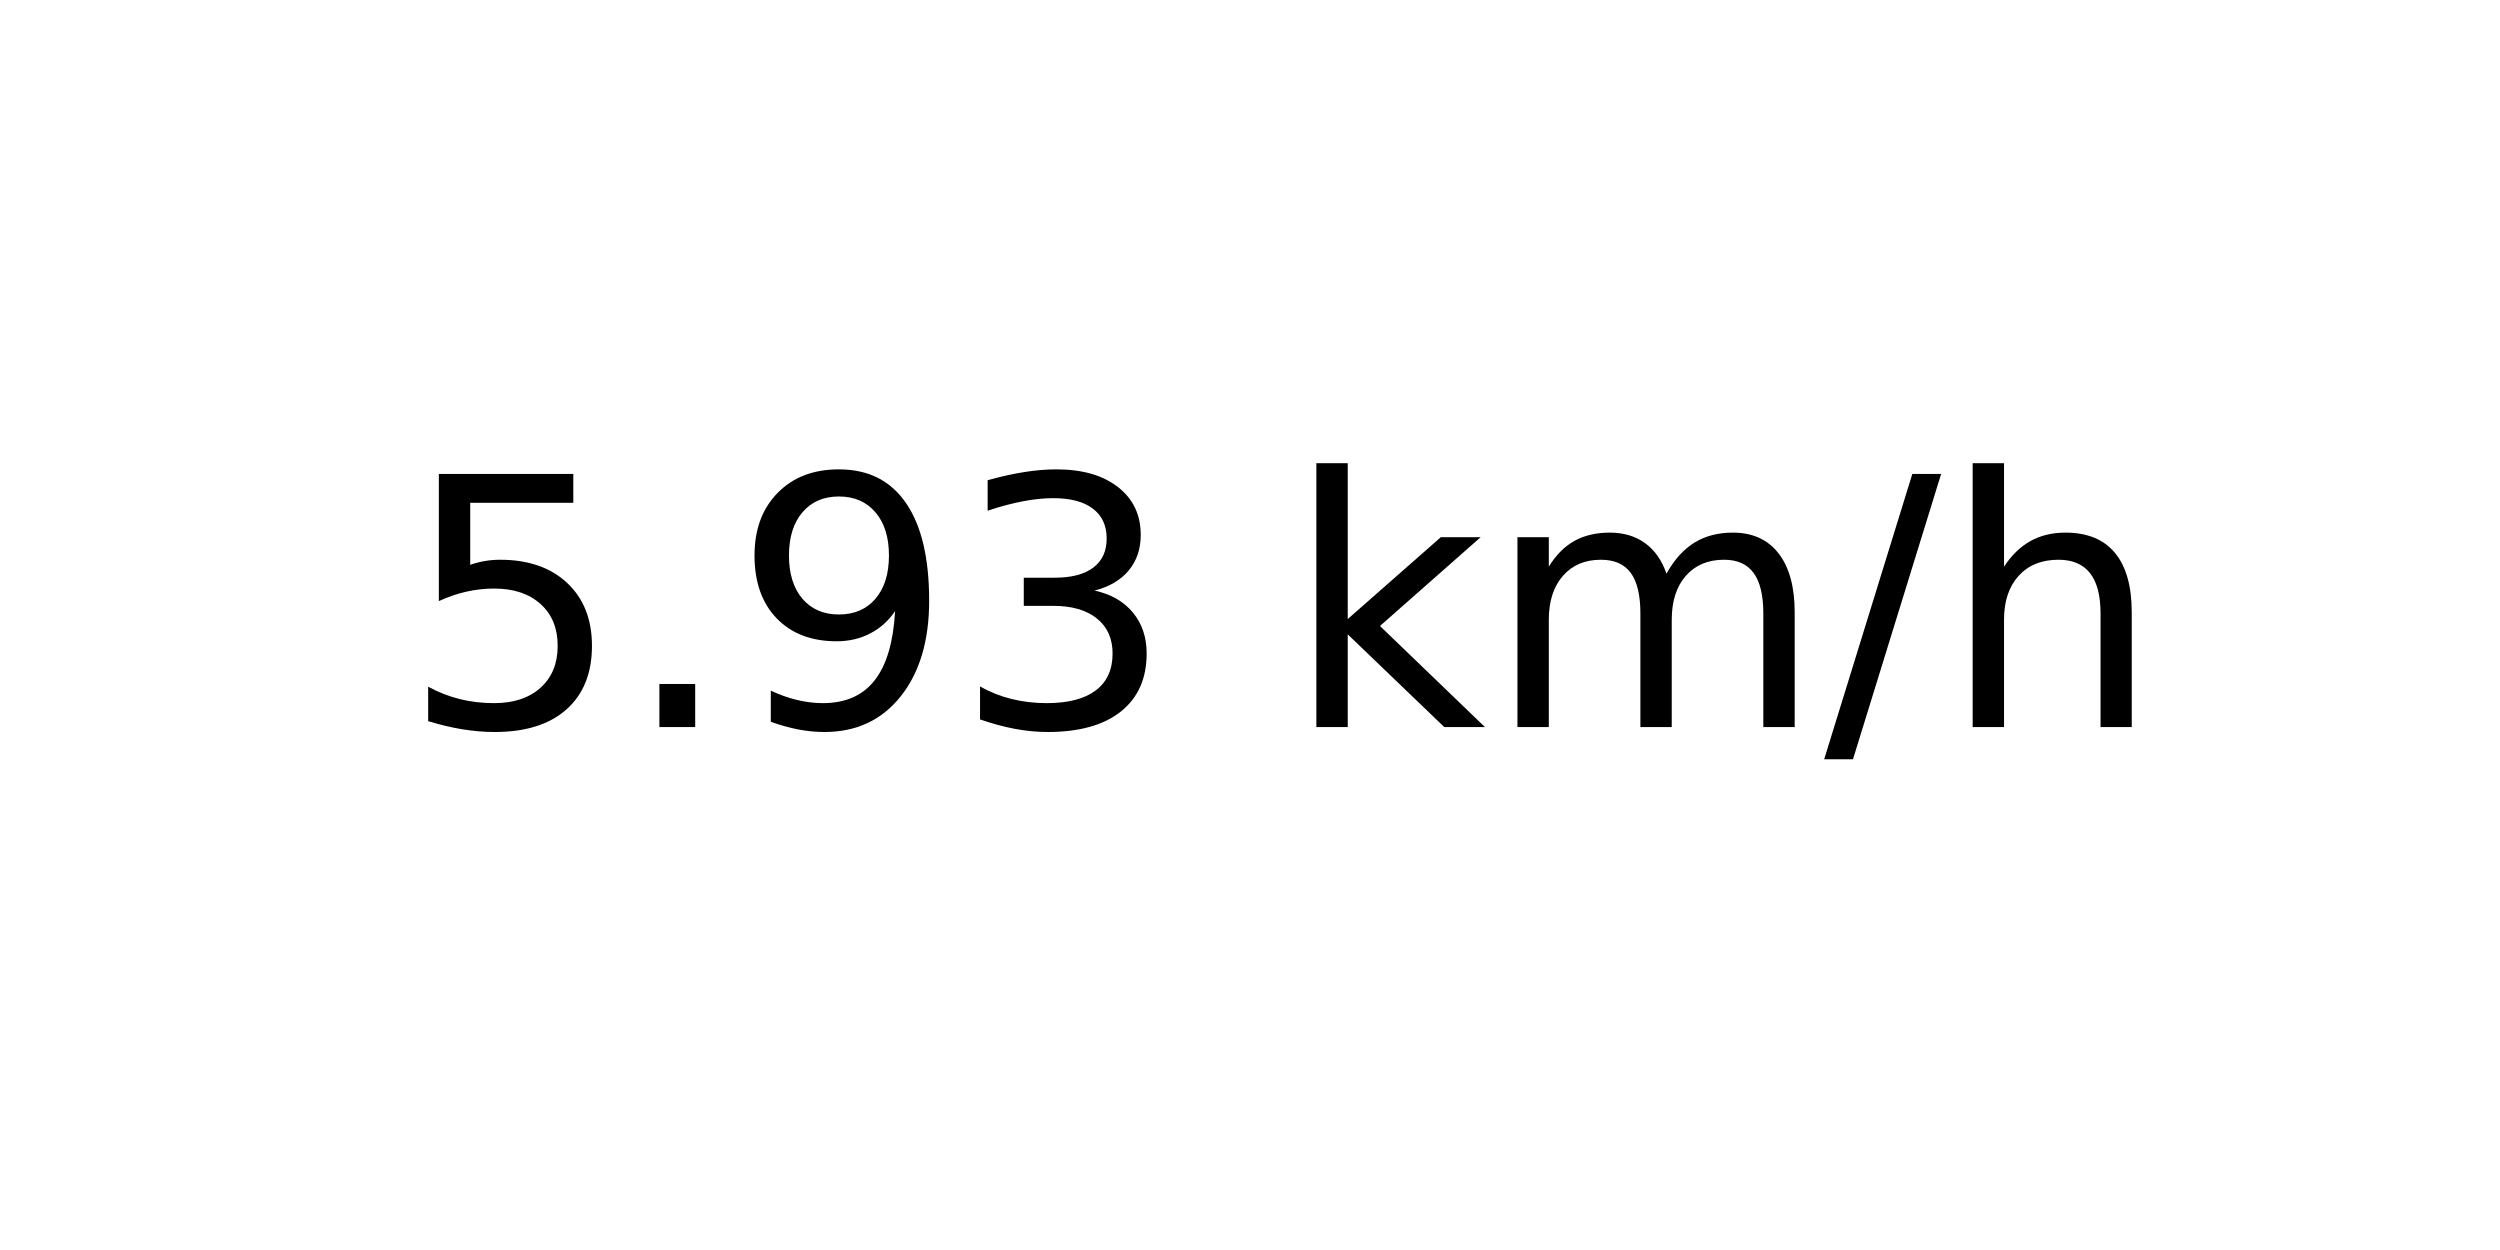
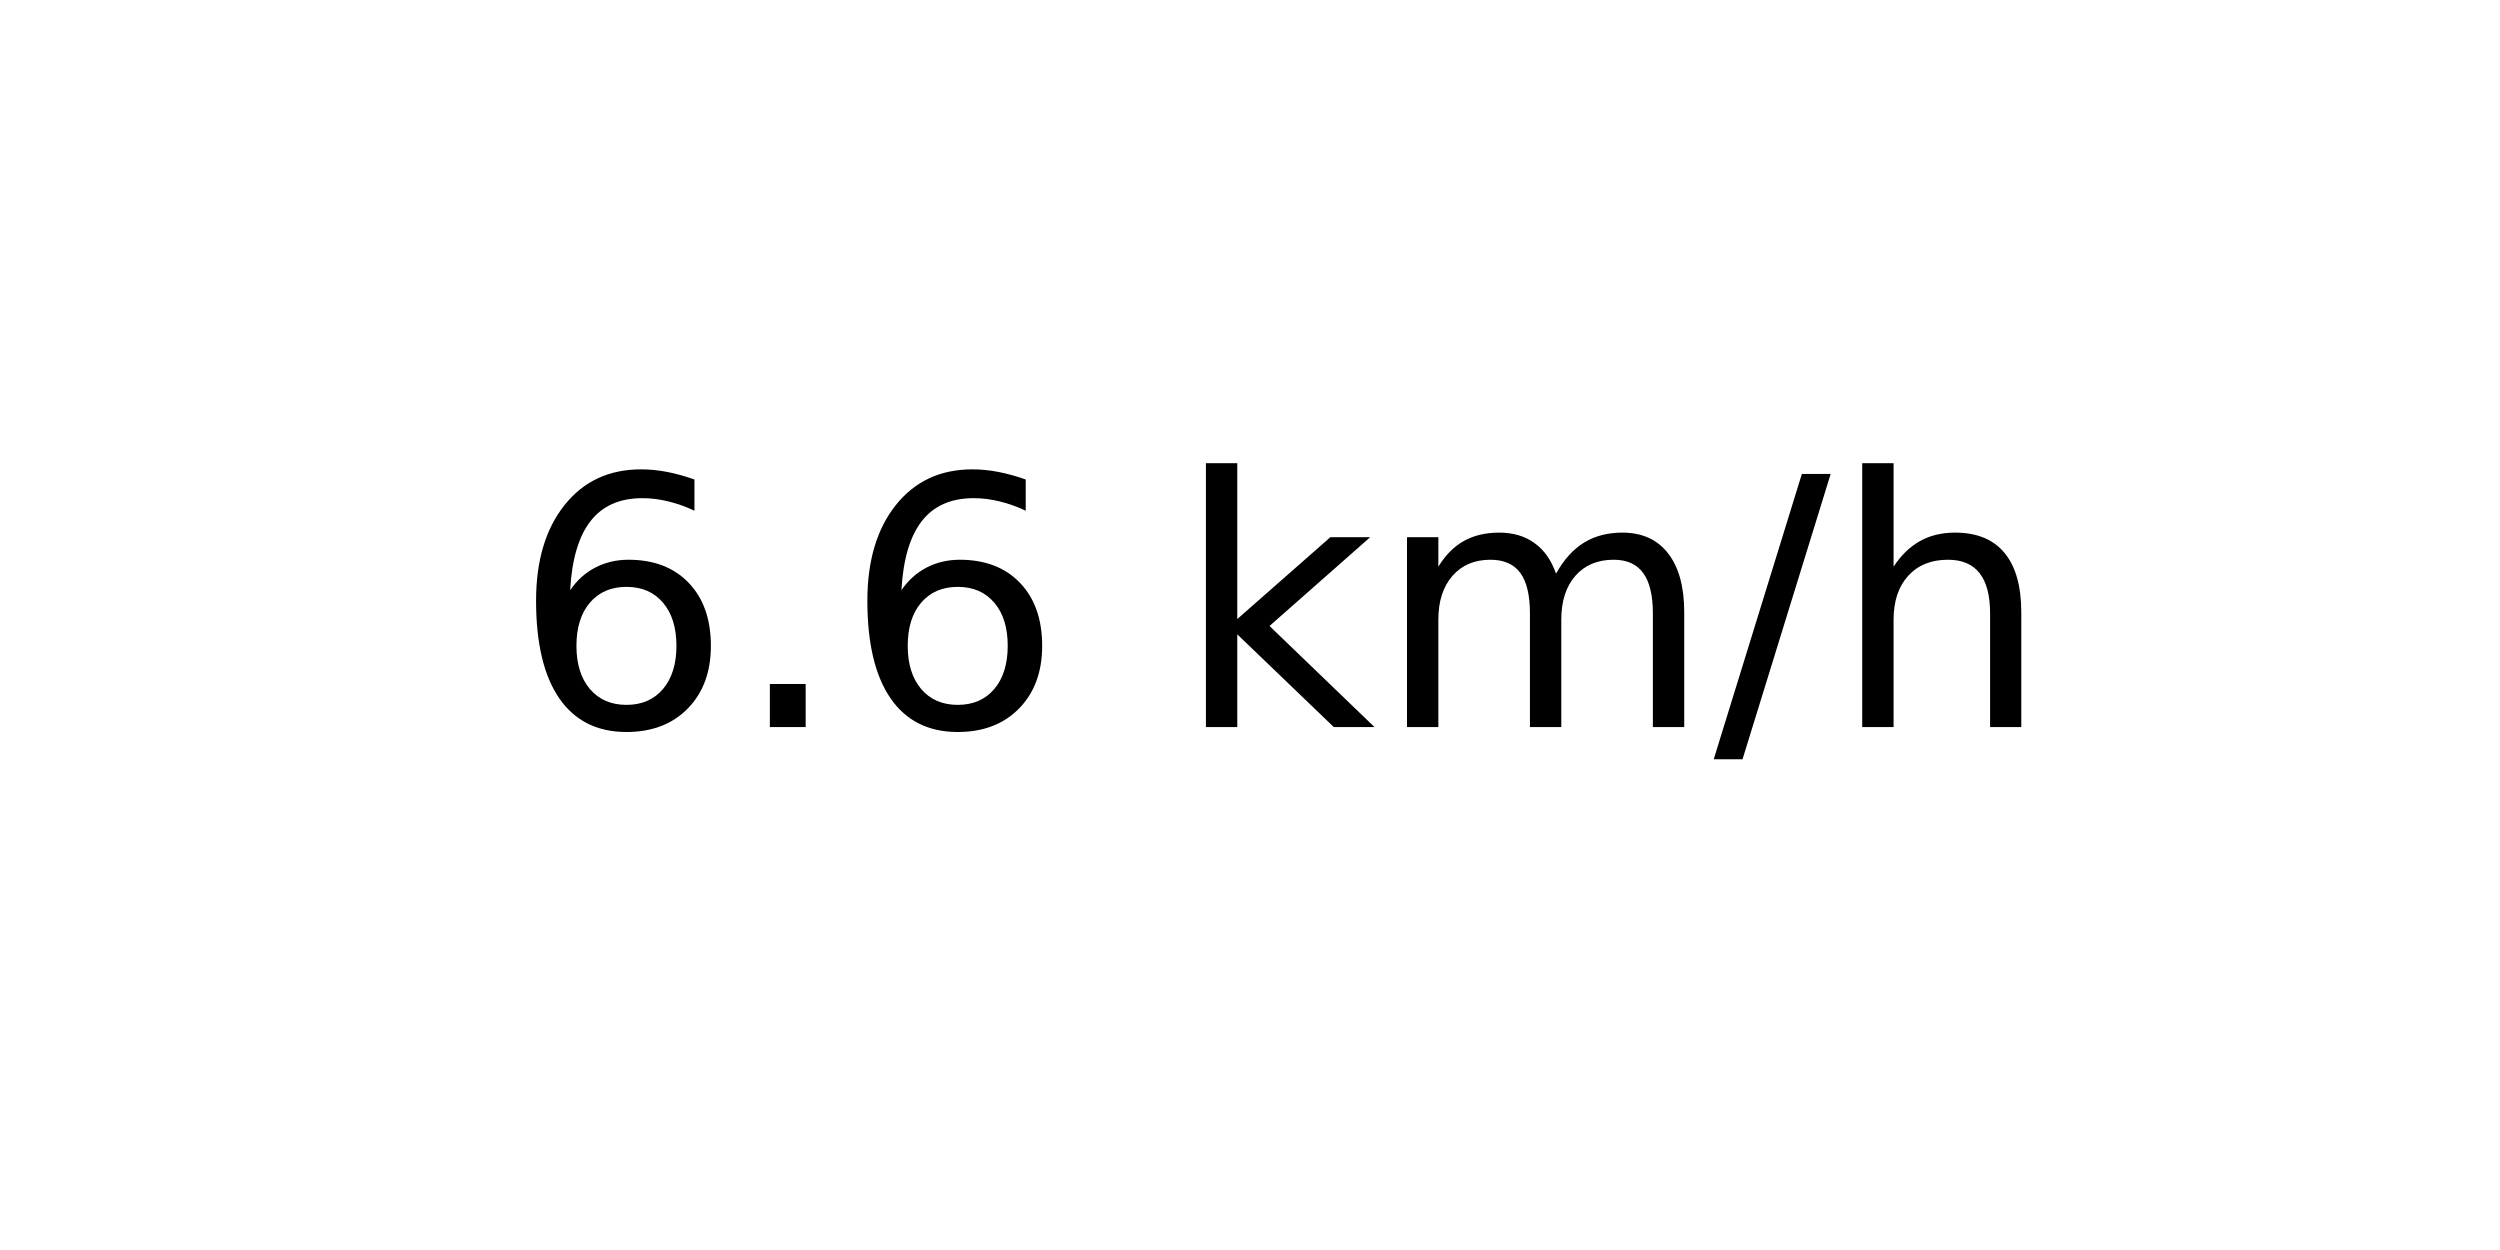
<svg xmlns="http://www.w3.org/2000/svg" xmlns:xlink="http://www.w3.org/1999/xlink" width="72pt" height="36pt" viewBox="0 0 72 36" version="1.1">
  <defs>
    <style type="text/css">*{stroke-linejoin: round; stroke-linecap: butt}</style>
  </defs>
  <g id="figure_1">
    <g id="axes_1">
      <g id="text_1">
-         <g transform="translate(11.55937 20.93937) scale(0.1 -0.1)">
+         <g transform="translate(14.74062 20.93937) scale(0.1 -0.1)">
          <defs>
-             <path id="DejaVuSans-35" d="M 691 4666  L 3169 4666  L 3169 4134  L 1269 4134  L 1269 2991  Q 1406 3038 1543 3061  Q 1681 3084 1819 3084  Q 2600 3084 3056 2656  Q 3513 2228 3513 1497  Q 3513 744 3044 326  Q 2575 -91 1722 -91  Q 1428 -91 1123 -41  Q 819 9 494 109  L 494 744  Q 775 591 1075 516  Q 1375 441 1709 441  Q 2250 441 2565 725  Q 2881 1009 2881 1497  Q 2881 1984 2565 2268  Q 2250 2553 1709 2553  Q 1456 2553 1204 2497  Q 953 2441 691 2322  L 691 4666  z " transform="scale(0.015625)" />
+             <path id="DejaVuSans-36" d="M 2113 2584  Q 1688 2584 1439 2293  Q 1191 2003 1191 1497  Q 1191 994 1439 701  Q 1688 409 2113 409  Q 2538 409 2786 701  Q 3034 994 3034 1497  Q 3034 2003 2786 2293  Q 2538 2584 2113 2584  z M 3366 4563  L 3366 3988  Q 3128 4100 2886 4159  Q 2644 4219 2406 4219  Q 1781 4219 1451 3797  Q 1122 3375 1075 2522  Q 1259 2794 1537 2939  Q 1816 3084 2150 3084  Q 2853 3084 3261 2657  Q 3669 2231 3669 1497  Q 3669 778 3244 343  Q 2819 -91 2113 -91  Q 1303 -91 875 529  Q 447 1150 447 2328  Q 447 3434 972 4092  Q 1497 4750 2381 4750  Q 2619 4750 2861 4703  Q 3103 4656 3366 4563  z " transform="scale(0.015625)" />
            <path id="DejaVuSans-2e" d="M 684 794  L 1344 794  L 1344 0  L 684 0  L 684 794  z " transform="scale(0.015625)" />
-             <path id="DejaVuSans-39" d="M 703 97  L 703 672  Q 941 559 1184 500  Q 1428 441 1663 441  Q 2288 441 2617 861  Q 2947 1281 2994 2138  Q 2813 1869 2534 1725  Q 2256 1581 1919 1581  Q 1219 1581 811 2004  Q 403 2428 403 3163  Q 403 3881 828 4315  Q 1253 4750 1959 4750  Q 2769 4750 3195 4129  Q 3622 3509 3622 2328  Q 3622 1225 3098 567  Q 2575 -91 1691 -91  Q 1453 -91 1209 -44  Q 966 3 703 97  z M 1959 2075  Q 2384 2075 2632 2365  Q 2881 2656 2881 3163  Q 2881 3666 2632 3958  Q 2384 4250 1959 4250  Q 1534 4250 1286 3958  Q 1038 3666 1038 3163  Q 1038 2656 1286 2365  Q 1534 2075 1959 2075  z " transform="scale(0.015625)" />
-             <path id="DejaVuSans-33" d="M 2597 2516  Q 3050 2419 3304 2112  Q 3559 1806 3559 1356  Q 3559 666 3084 287  Q 2609 -91 1734 -91  Q 1441 -91 1130 -33  Q 819 25 488 141  L 488 750  Q 750 597 1062 519  Q 1375 441 1716 441  Q 2309 441 2620 675  Q 2931 909 2931 1356  Q 2931 1769 2642 2001  Q 2353 2234 1838 2234  L 1294 2234  L 1294 2753  L 1863 2753  Q 2328 2753 2575 2939  Q 2822 3125 2822 3475  Q 2822 3834 2567 4026  Q 2313 4219 1838 4219  Q 1578 4219 1281 4162  Q 984 4106 628 3988  L 628 4550  Q 988 4650 1302 4700  Q 1616 4750 1894 4750  Q 2613 4750 3031 4423  Q 3450 4097 3450 3541  Q 3450 3153 3228 2886  Q 3006 2619 2597 2516  z " transform="scale(0.015625)" />
            <path id="DejaVuSans-20" transform="scale(0.015625)" />
            <path id="DejaVuSans-6b" d="M 581 4863  L 1159 4863  L 1159 1991  L 2875 3500  L 3609 3500  L 1753 1863  L 3688 0  L 2938 0  L 1159 1709  L 1159 0  L 581 0  L 581 4863  z " transform="scale(0.015625)" />
            <path id="DejaVuSans-6d" d="M 3328 2828  Q 3544 3216 3844 3400  Q 4144 3584 4550 3584  Q 5097 3584 5394 3201  Q 5691 2819 5691 2113  L 5691 0  L 5113 0  L 5113 2094  Q 5113 2597 4934 2840  Q 4756 3084 4391 3084  Q 3944 3084 3684 2787  Q 3425 2491 3425 1978  L 3425 0  L 2847 0  L 2847 2094  Q 2847 2600 2669 2842  Q 2491 3084 2119 3084  Q 1678 3084 1418 2786  Q 1159 2488 1159 1978  L 1159 0  L 581 0  L 581 3500  L 1159 3500  L 1159 2956  Q 1356 3278 1631 3431  Q 1906 3584 2284 3584  Q 2666 3584 2933 3390  Q 3200 3197 3328 2828  z " transform="scale(0.015625)" />
            <path id="DejaVuSans-2f" d="M 1625 4666  L 2156 4666  L 531 -594  L 0 -594  L 1625 4666  z " transform="scale(0.015625)" />
            <path id="DejaVuSans-68" d="M 3513 2113  L 3513 0  L 2938 0  L 2938 2094  Q 2938 2591 2744 2837  Q 2550 3084 2163 3084  Q 1697 3084 1428 2787  Q 1159 2491 1159 1978  L 1159 0  L 581 0  L 581 4863  L 1159 4863  L 1159 2956  Q 1366 3272 1645 3428  Q 1925 3584 2291 3584  Q 2894 3584 3203 3211  Q 3513 2838 3513 2113  z " transform="scale(0.015625)" />
          </defs>
-           <use xlink:href="#DejaVuSans-35" />
+           <use xlink:href="#DejaVuSans-36" />
          <use xlink:href="#DejaVuSans-2e" x="63.623" />
-           <use xlink:href="#DejaVuSans-39" x="95.41" />
-           <use xlink:href="#DejaVuSans-33" x="159.033" />
-           <use xlink:href="#DejaVuSans-20" x="222.656" />
-           <use xlink:href="#DejaVuSans-6b" x="254.443" />
-           <use xlink:href="#DejaVuSans-6d" x="312.354" />
-           <use xlink:href="#DejaVuSans-2f" x="409.766" />
-           <use xlink:href="#DejaVuSans-68" x="443.457" />
+           <use xlink:href="#DejaVuSans-36" x="95.41" />
+           <use xlink:href="#DejaVuSans-20" x="159.033" />
+           <use xlink:href="#DejaVuSans-6b" x="190.82" />
+           <use xlink:href="#DejaVuSans-6d" x="248.73" />
+           <use xlink:href="#DejaVuSans-2f" x="346.143" />
+           <use xlink:href="#DejaVuSans-68" x="379.834" />
        </g>
      </g>
    </g>
  </g>
</svg>
